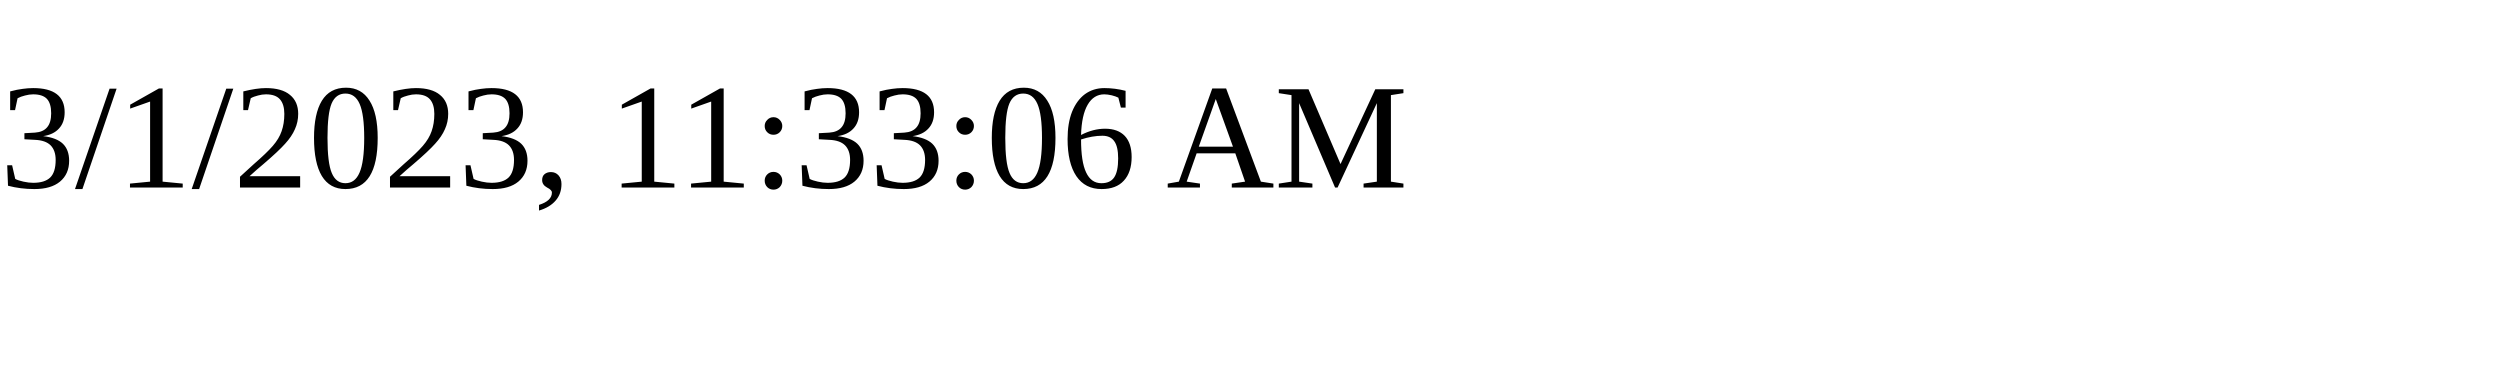
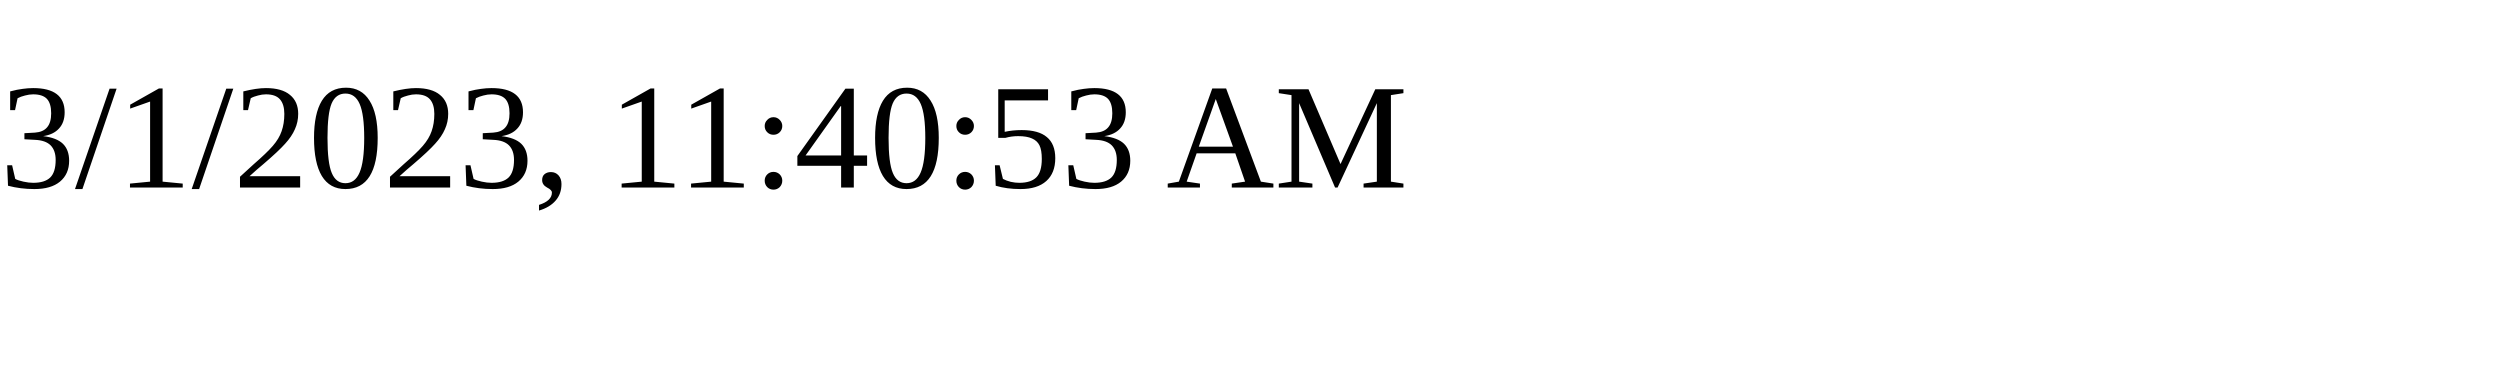
<svg xmlns="http://www.w3.org/2000/svg" height="30" width="200">
-   <text x="0" y="15">3/1/2023, 11:33:06 AM</text>
+   <text x="0" y="15">3/1/2023, 11:40:53 AM</text>
</svg>
